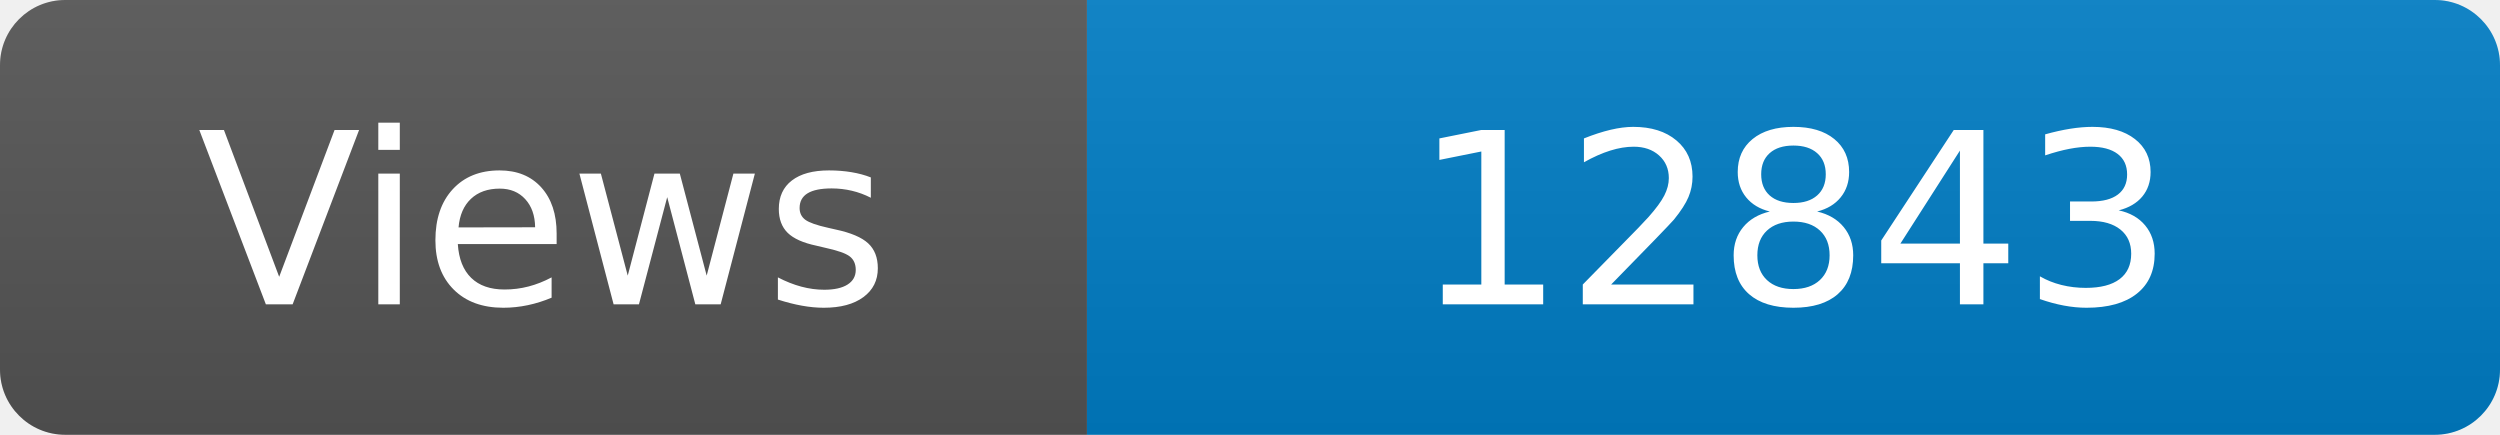
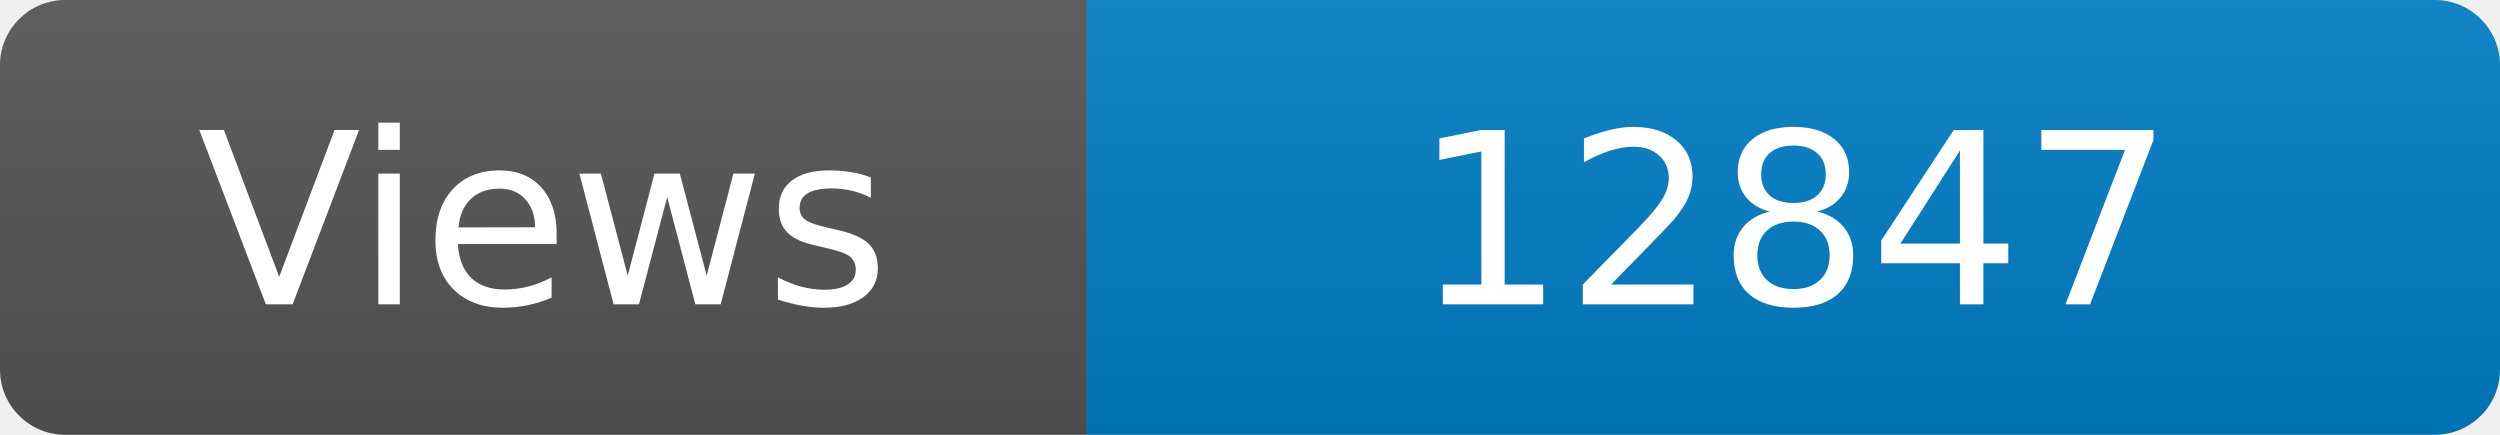
<svg xmlns="http://www.w3.org/2000/svg" width="115" height="20" role="img" aria-label="Maintained?: yes">
  <linearGradient id="s" x2="0" y2="100%">
    <stop offset="0" stop-color="#bbb" stop-opacity=".1" />
    <stop offset="1" stop-opacity=".1" />
  </linearGradient>
  <clipPath id="r">
    <rect width="115" height="20" rx="3" fill="#fff" />
  </clipPath>
  <g clip-path="url(#r)">
    <rect width="50" height="20" fill="#555" />
    <rect x="50" width="160" height="20" fill="#007ec6" />
    <rect width="115" height="20" fill="url(#s)" />
  </g>
  <g fill="#fff" text-anchor="middle" font-family="Verdana,Geneva,DejaVu Sans,sans-serif" font-size="110">
    <text x="250" y="140" transform="scale(.1)" fill="#fff">Views</text>
-     <text x="825" y="140" transform="scale(.1)" fill="#fff">12843</text>
+     <text x="825" y="140" transform="scale(.1)" fill="#fff">12847</text>
  </g>
</svg>
